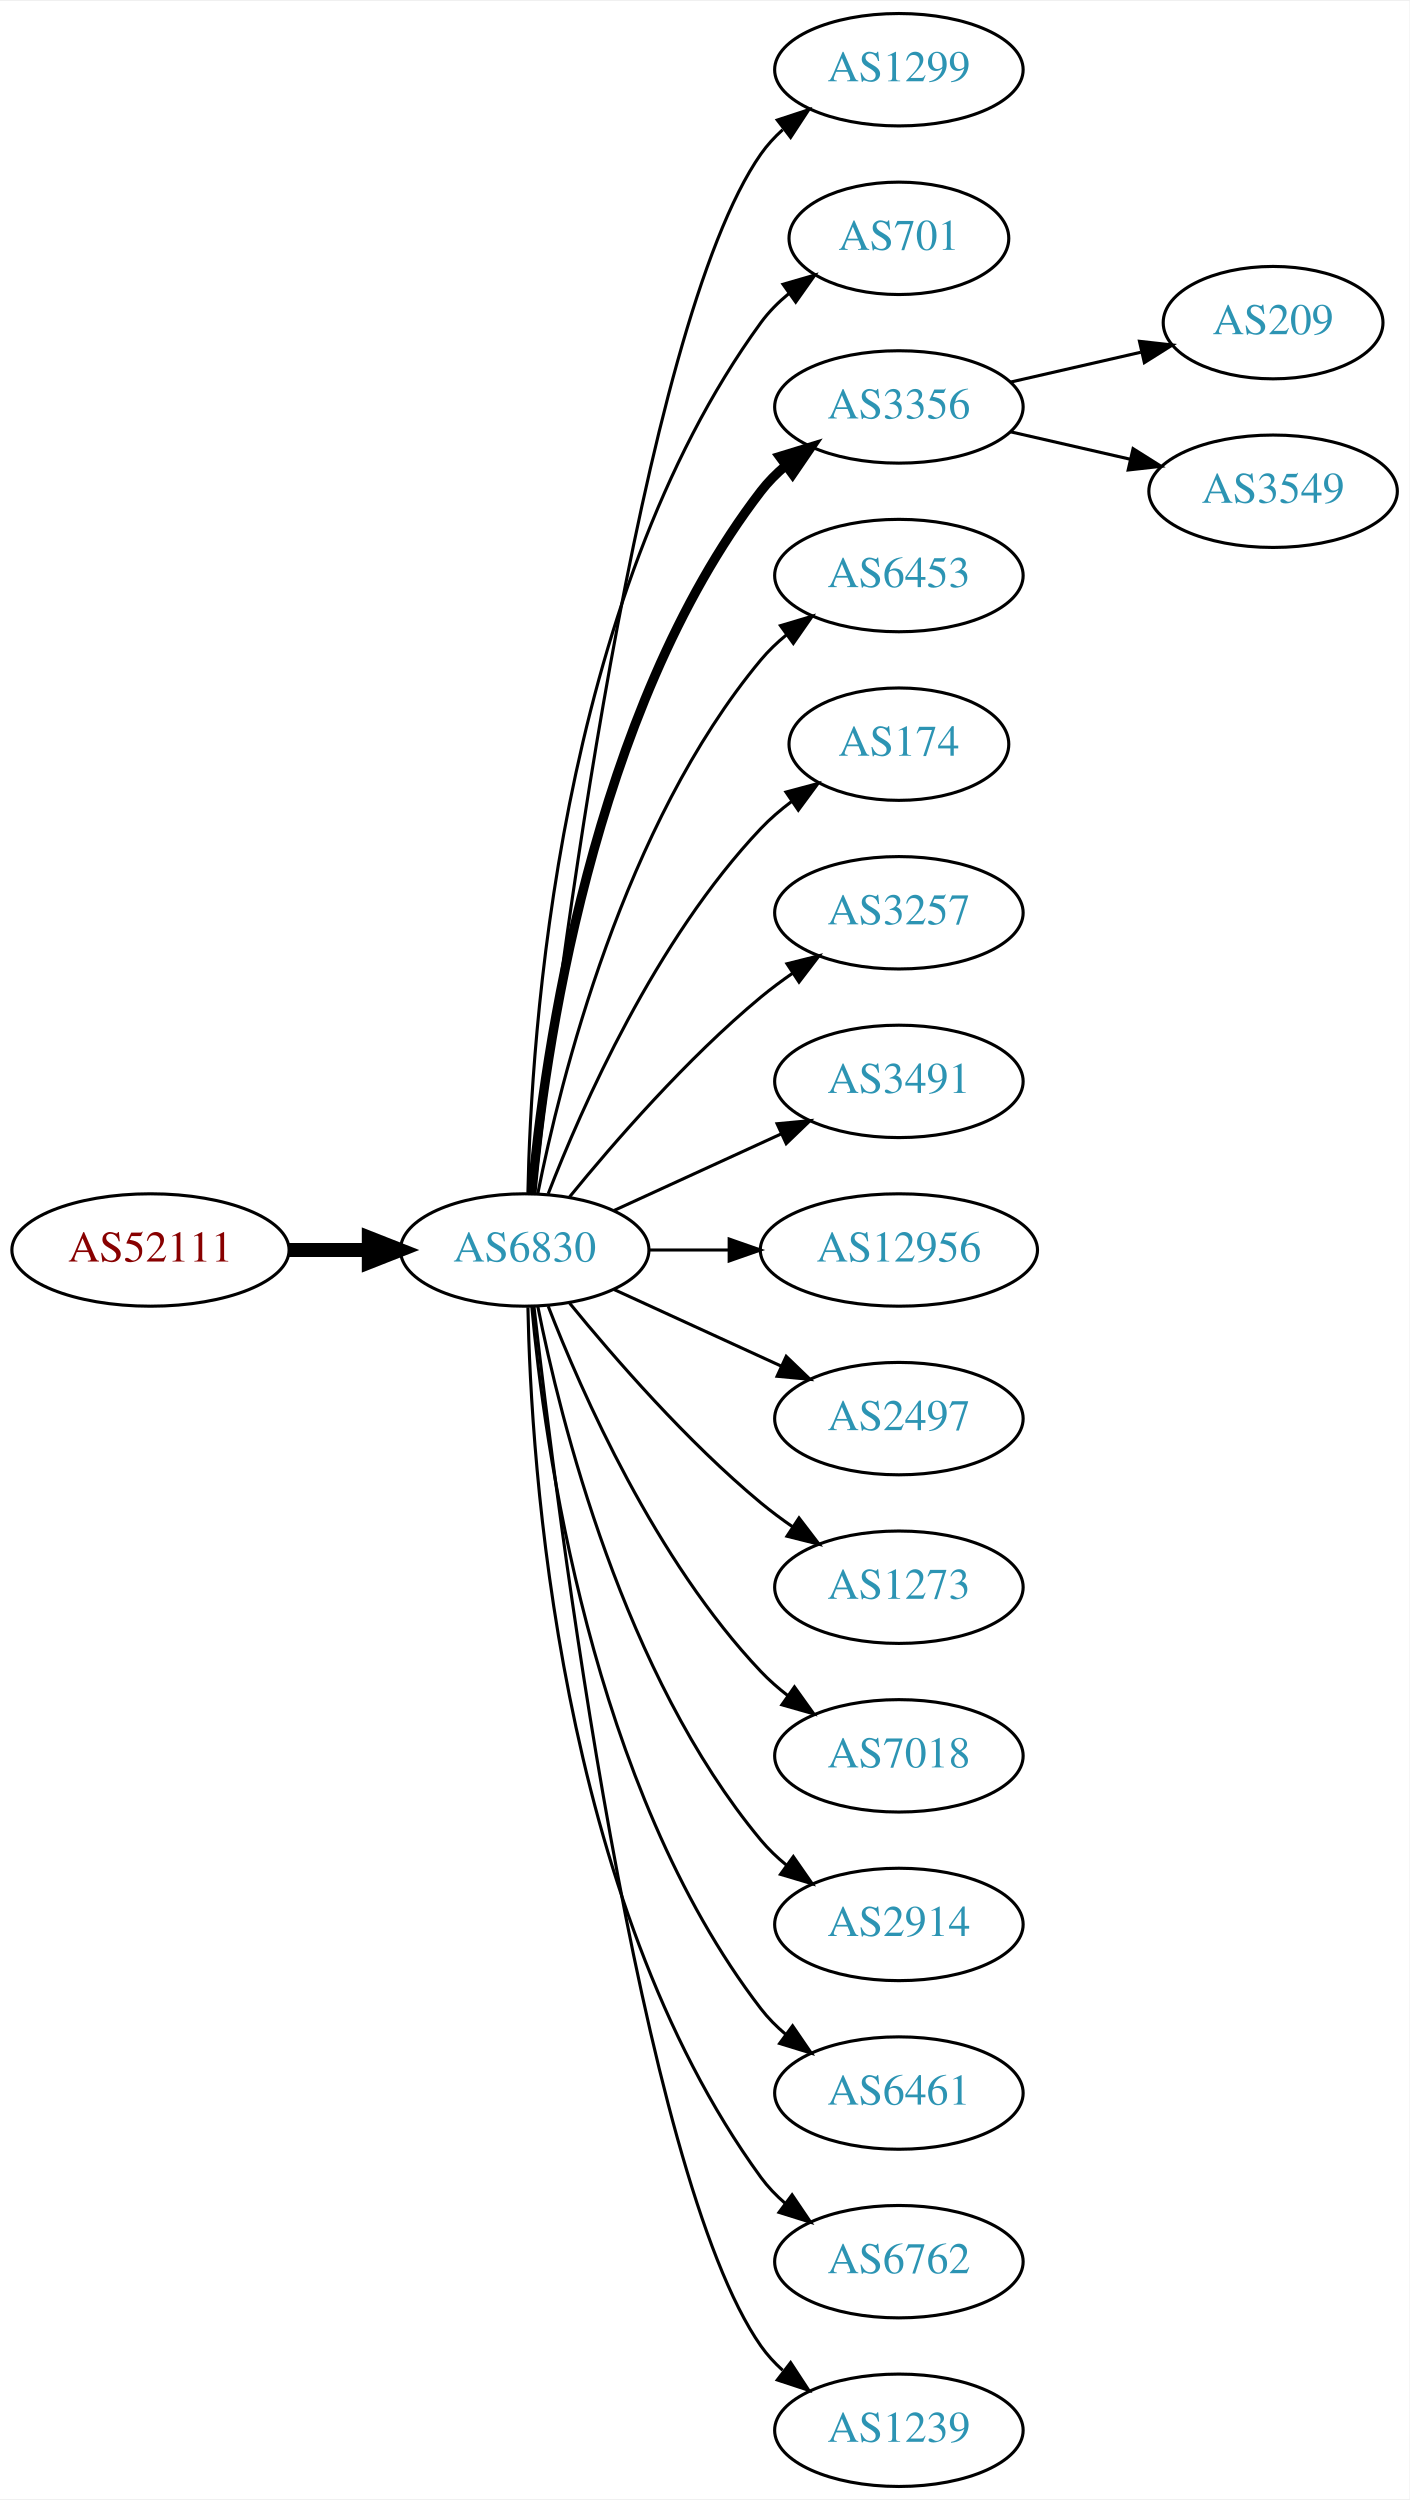
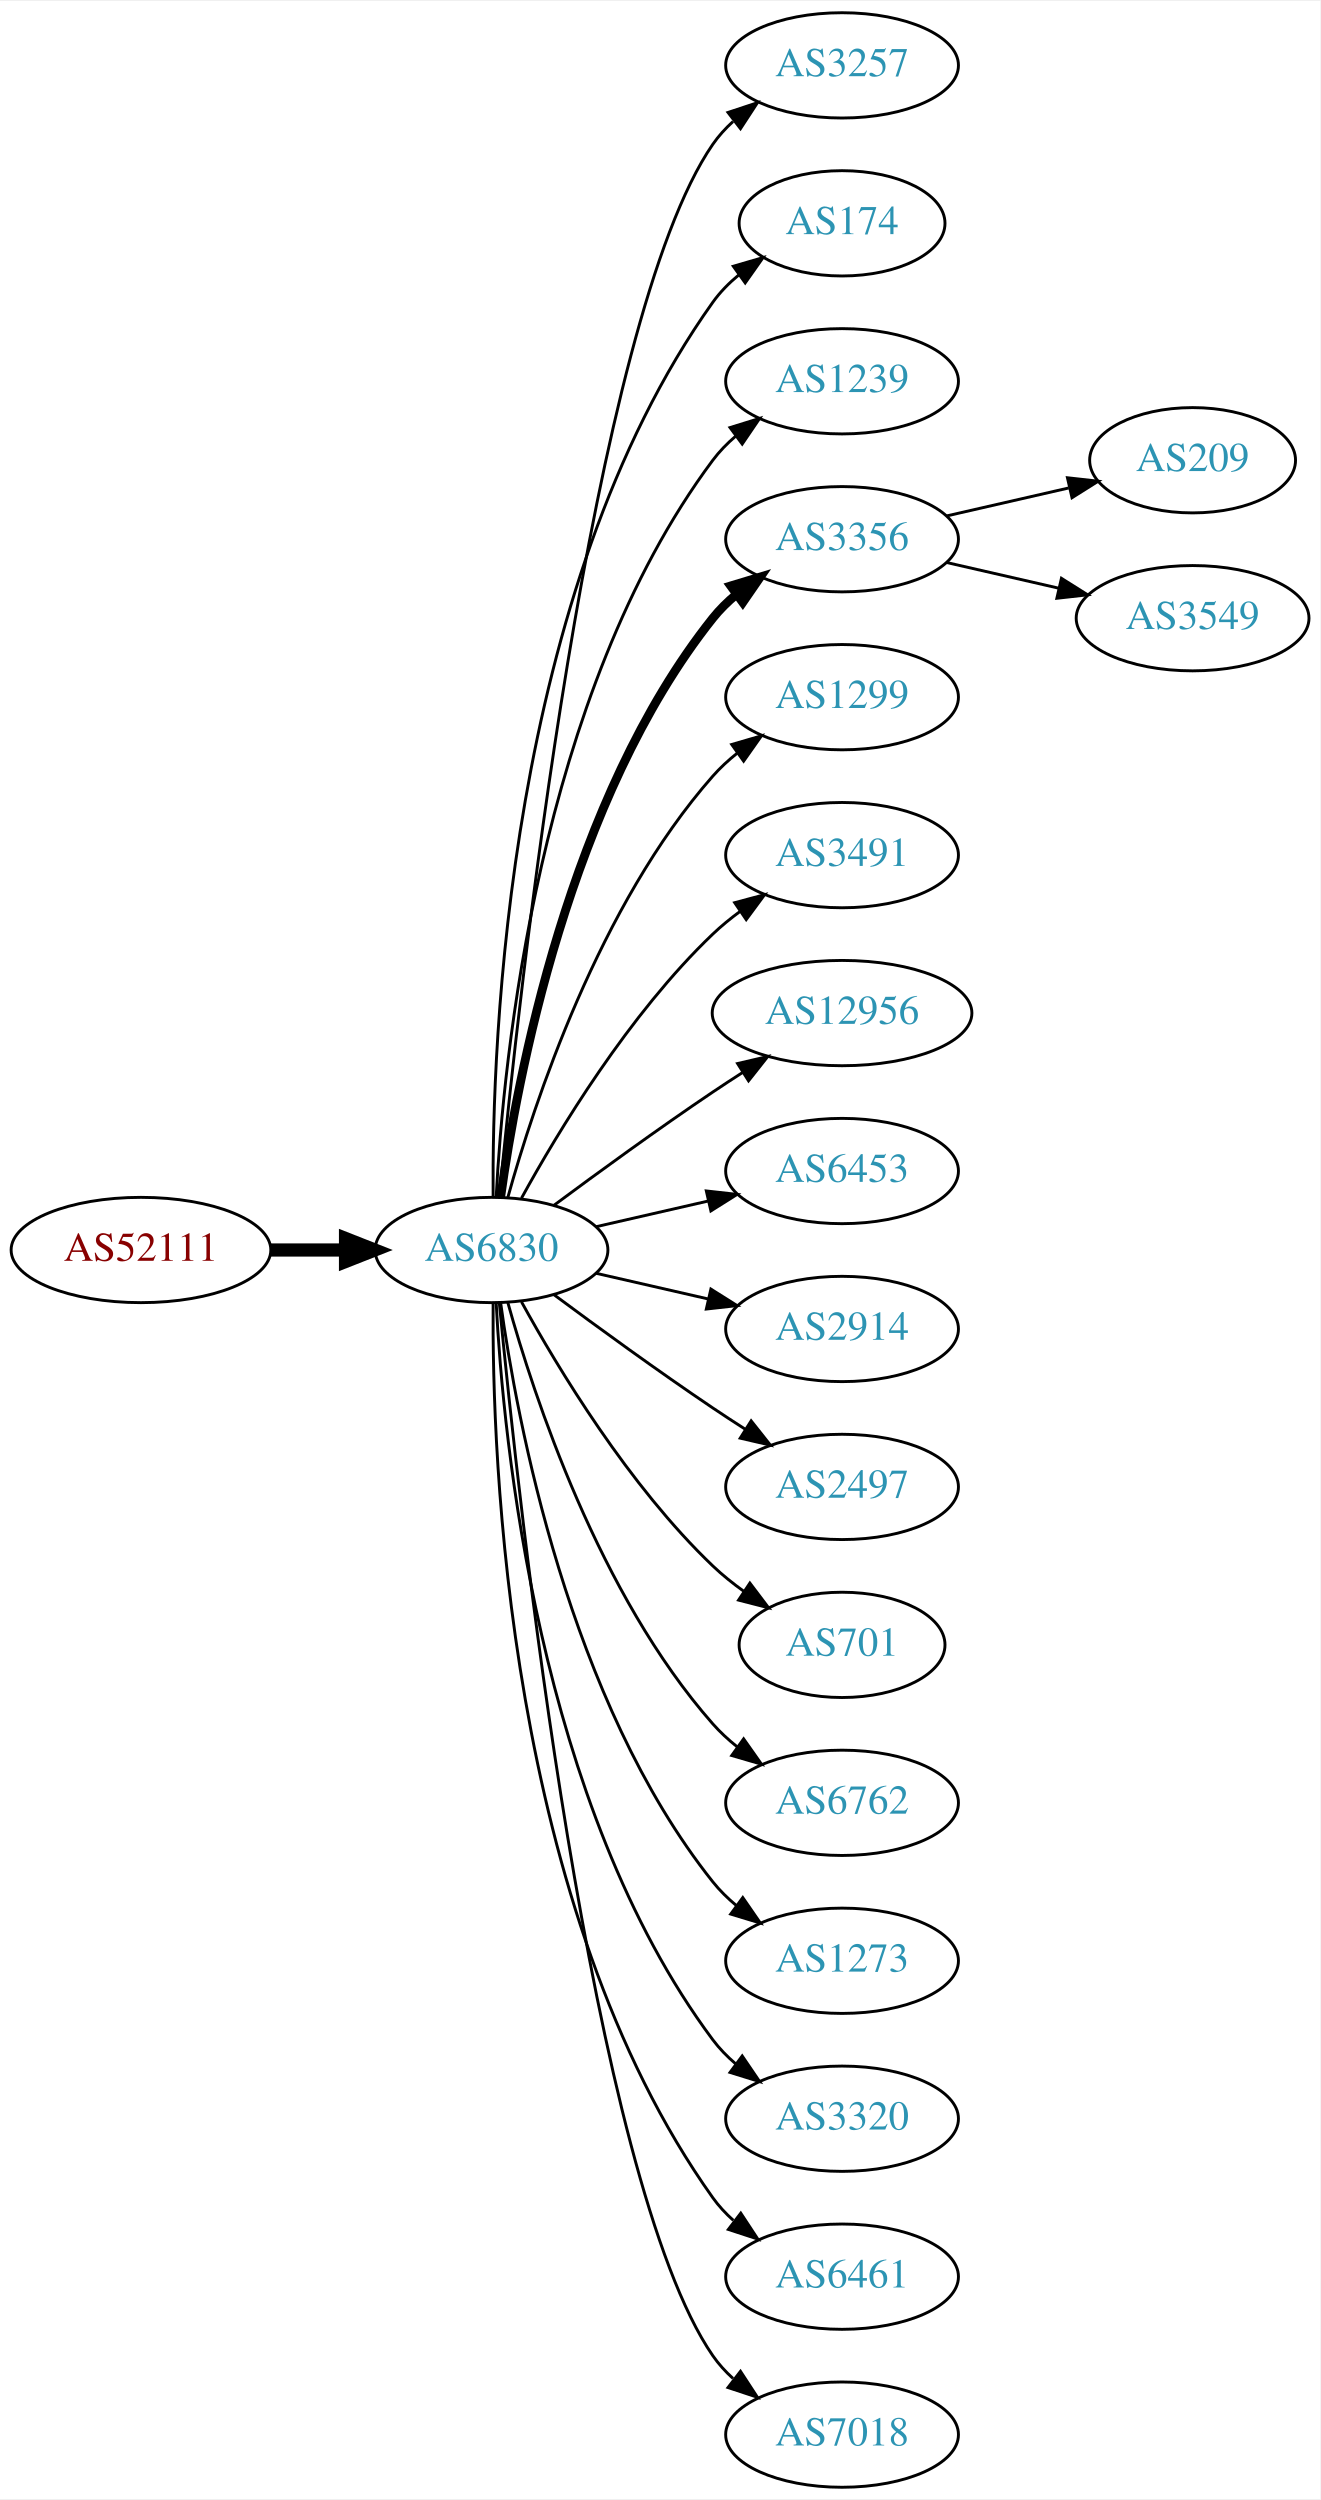
- <svg xmlns="http://www.w3.org/2000/svg" xmlns:xlink="http://www.w3.org/1999/xlink" width="451pt" height="800pt" viewBox="0.00 0.00 451.37 800.00">
-   <g id="graph0" class="graph" transform="scale(1 1) rotate(0) translate(4 796)">
-     <polygon fill="white" stroke="none" points="-4,4 -4,-796 447.37,-796 447.37,4 -4,4" />
+ <svg xmlns="http://www.w3.org/2000/svg" xmlns:xlink="http://www.w3.org/1999/xlink" width="451pt" height="854pt" viewBox="0.00 0.00 451.37 854.00">
+   <g id="graph0" class="graph" transform="scale(1 1) rotate(0) translate(4 850)">
+     <polygon fill="white" stroke="none" points="-4,4 -4,-850 447.37,-850 447.37,4 -4,4" />
    <g id="node1" class="node">
      <g id="a_node1">
        <a xlink:href="/asn/52111" xlink:title="AS52111 ~ GroupM OG [AT]">
-           <ellipse fill="#ffffff" stroke="black" cx="44.196" cy="-396" rx="44.393" ry="18" />
-           <text text-anchor="middle" x="44.196" y="-392.3" font-family="Times,serif" font-size="14.00" fill="#880000">AS52111</text>
+           <ellipse fill="#ffffff" stroke="black" cx="44.196" cy="-423" rx="44.393" ry="18" />
+           <text text-anchor="middle" x="44.196" y="-419.3" font-family="Times,serif" font-size="14.00" fill="#880000">AS52111</text>
        </a>
      </g>
    </g>
    <g id="node2" class="node">
      <g id="a_node2">
        <a xlink:href="/asn/6830" xlink:title="AS6830 ~ LGI-UPC [AT]">
-           <ellipse fill="#ffffff" stroke="black" cx="164.039" cy="-396" rx="39.794" ry="18" />
-           <text text-anchor="middle" x="164.039" y="-392.3" font-family="Times,serif" font-size="14.00" fill="#2c94b3">AS6830</text>
+           <ellipse fill="#ffffff" stroke="black" cx="164.039" cy="-423" rx="39.794" ry="18" />
+           <text text-anchor="middle" x="164.039" y="-419.3" font-family="Times,serif" font-size="14.00" fill="#2c94b3">AS6830</text>
        </a>
      </g>
    </g>
    <g id="edge1" class="edge">
-       <path fill="none" stroke="black" stroke-width="4.5" d="M88.407,-396C96.72,-396 105.482,-396 113.965,-396" />
-       <polygon fill="black" stroke="black" stroke-width="4.5" points="114.123,-399.938 124.123,-396 114.123,-392.063 114.123,-399.938" />
+       <path fill="none" stroke="black" stroke-width="4.5" d="M88.407,-423C96.72,-423 105.482,-423 113.965,-423" />
+       <polygon fill="black" stroke="black" stroke-width="4.5" points="114.123,-426.938 124.123,-423 114.123,-419.063 114.123,-426.938" />
    </g>
    <g id="node3" class="node">
      <g id="a_node3">
-         <a xlink:href="/asn/1299" xlink:title="AS1299 ~ Telia Carrier [EU]">
-           <ellipse fill="#ffffff" stroke="black" cx="283.881" cy="-774" rx="39.794" ry="18" />
-           <text text-anchor="middle" x="283.881" y="-770.3" font-family="Times,serif" font-size="14.00" fill="#2c94b3">AS1299</text>
+         <a xlink:href="/asn/3257" xlink:title="AS3257 ~ GTT [DE]">
+           <ellipse fill="#ffffff" stroke="black" cx="283.881" cy="-828" rx="39.794" ry="18" />
+           <text text-anchor="middle" x="283.881" y="-824.3" font-family="Times,serif" font-size="14.00" fill="#2c94b3">AS3257</text>
        </a>
      </g>
    </g>
    <g id="edge2" class="edge">
-       <path fill="none" stroke="black" d="M167.009,-414.101C174.237,-477.928 200.915,-691.628 239.685,-747 241.663,-749.825 244.041,-752.416 246.652,-754.779" />
-       <polygon fill="black" stroke="black" points="244.945,-757.881 255.01,-761.188 249.204,-752.326 244.945,-757.881" />
+       <path fill="none" stroke="black" d="M166.704,-441.084C173.154,-508.004 198.206,-740.832 239.685,-801 241.643,-803.84 244.006,-806.441 246.607,-808.81" />
+       <polygon fill="black" stroke="black" points="244.89,-811.905 254.95,-815.229 249.159,-806.357 244.89,-811.905" />
    </g>
    <g id="node4" class="node">
      <g id="a_node4">
-         <a xlink:href="/asn/701" xlink:title="AS701 ~ UUNET [US]">
-           <ellipse fill="#ffffff" stroke="black" cx="283.881" cy="-720" rx="35.194" ry="18" />
-           <text text-anchor="middle" x="283.881" y="-716.3" font-family="Times,serif" font-size="14.00" fill="#2c94b3">AS701</text>
+         <a xlink:href="/asn/174" xlink:title="AS174 ~ Cogent Communications [US]">
+           <ellipse fill="#ffffff" stroke="black" cx="283.881" cy="-774" rx="35.194" ry="18" />
+           <text text-anchor="middle" x="283.881" y="-770.3" font-family="Times,serif" font-size="14.00" fill="#2c94b3">AS174</text>
        </a>
      </g>
    </g>
    <g id="edge3" class="edge">
-       <path fill="none" stroke="black" d="M165.071,-414.337C166.044,-464.079 174.763,-603.806 239.685,-693 242.203,-696.459 245.311,-699.575 248.698,-702.354" />
-       <polygon fill="black" stroke="black" points="246.778,-705.284 256.956,-708.229 250.837,-699.58 246.778,-705.284" />
+       <path fill="none" stroke="black" d="M164.587,-441.063C164.168,-493.503 169.322,-648.293 239.685,-747 242.168,-750.484 245.256,-753.615 248.63,-756.402" />
+       <polygon fill="black" stroke="black" points="246.702,-759.326 256.875,-762.287 250.769,-753.629 246.702,-759.326" />
    </g>
    <g id="node5" class="node">
      <g id="a_node5">
+         <a xlink:href="/asn/1239" xlink:title="AS1239 ~ Sprint [US]">
+           <ellipse fill="#ffffff" stroke="black" cx="283.881" cy="-720" rx="39.794" ry="18" />
+           <text text-anchor="middle" x="283.881" y="-716.3" font-family="Times,serif" font-size="14.00" fill="#2c94b3">AS1239</text>
+         </a>
+       </g>
+     </g>
+     <g id="edge4" class="edge">
+       <path fill="none" stroke="black" d="M165.63,-441.023C168.007,-487.412 179.925,-612.893 239.685,-693 241.933,-696.013 244.624,-698.769 247.551,-701.272" />
+       <polygon fill="black" stroke="black" points="245.582,-704.169 255.702,-707.303 249.746,-698.542 245.582,-704.169" />
+     </g>
+     <g id="node6" class="node">
+       <g id="a_node6">
        <a xlink:href="/asn/3356" xlink:title="AS3356 ~ Level 3 Parent, LLC [US]">
          <ellipse fill="#ffffff" stroke="black" cx="283.881" cy="-666" rx="39.794" ry="18" />
          <text text-anchor="middle" x="283.881" y="-662.3" font-family="Times,serif" font-size="14.00" fill="#2c94b3">AS3356</text>
        </a>
      </g>
    </g>
-     <g id="edge4" class="edge">
-       <path fill="none" stroke="black" stroke-width="3" d="M166.323,-414.117C170.221,-457.332 185.238,-568.131 239.685,-639 241.975,-641.981 244.695,-644.716 247.639,-647.205" />
-       <polygon fill="black" stroke="black" stroke-width="3" points="245.686,-650.113 255.816,-653.218 249.833,-644.473 245.686,-650.113" />
-     </g>
-     <g id="node6" class="node">
-       <g id="a_node6">
-         <a xlink:href="/asn/6453" xlink:title="AS6453 ~ TATA COMMUNICATIONS (AMERICA) INC [US]">
-           <ellipse fill="#ffffff" stroke="black" cx="283.881" cy="-612" rx="39.794" ry="18" />
-           <text text-anchor="middle" x="283.881" y="-608.3" font-family="Times,serif" font-size="14.00" fill="#2c94b3">AS6453</text>
-         </a>
-       </g>
-     </g>
    <g id="edge5" class="edge">
-       <path fill="none" stroke="black" d="M168.237,-414.073C175.401,-450.141 195.675,-532.125 239.685,-585 242.09,-587.889 244.886,-590.563 247.879,-593.013" />
-       <polygon fill="black" stroke="black" points="245.967,-595.95 256.122,-598.973 250.069,-590.277 245.967,-595.95" />
+       <path fill="none" stroke="black" stroke-width="3" d="M167.178,-441.17C172.678,-480.974 190.504,-577.233 239.685,-639 242.026,-641.94 244.781,-644.649 247.747,-647.121" />
+       <polygon fill="black" stroke="black" stroke-width="3" points="245.812,-650.042 255.953,-653.11 249.939,-644.388 245.812,-650.042" />
    </g>
    <g id="node7" class="node">
      <g id="a_node7">
-         <a xlink:href="/asn/174" xlink:title="AS174 ~ Cogent Communications [US]">
-           <ellipse fill="#ffffff" stroke="black" cx="283.881" cy="-558" rx="35.194" ry="18" />
-           <text text-anchor="middle" x="283.881" y="-554.3" font-family="Times,serif" font-size="14.00" fill="#2c94b3">AS174</text>
+         <a xlink:href="/asn/1299" xlink:title="AS1299 ~ Telia Carrier [EU]">
+           <ellipse fill="#ffffff" stroke="black" cx="283.881" cy="-612" rx="39.794" ry="18" />
+           <text text-anchor="middle" x="283.881" y="-608.3" font-family="Times,serif" font-size="14.00" fill="#2c94b3">AS1299</text>
        </a>
      </g>
    </g>
    <g id="edge6" class="edge">
-       <path fill="none" stroke="black" d="M171.562,-413.994C182.312,-441.728 205.969,-495.429 239.685,-531 242.628,-534.105 246.001,-537.001 249.537,-539.655" />
-       <polygon fill="black" stroke="black" points="247.722,-542.654 257.956,-545.397 251.666,-536.871 247.722,-542.654" />
+       <path fill="none" stroke="black" d="M169.612,-440.946C178.517,-472.995 200.801,-540.842 239.685,-585 242.169,-587.821 245.019,-590.449 248.044,-592.871" />
+       <polygon fill="black" stroke="black" points="246.162,-595.828 256.334,-598.791 250.23,-590.131 246.162,-595.828" />
    </g>
    <g id="node8" class="node">
      <g id="a_node8">
-         <a xlink:href="/asn/3257" xlink:title="AS3257 ~ GTT [DE]">
-           <ellipse fill="#ffffff" stroke="black" cx="283.881" cy="-504" rx="39.794" ry="18" />
-           <text text-anchor="middle" x="283.881" y="-500.3" font-family="Times,serif" font-size="14.00" fill="#2c94b3">AS3257</text>
+         <a xlink:href="/asn/3491" xlink:title="AS3491 ~ PCCW Global, Inc. [US]">
+           <ellipse fill="#ffffff" stroke="black" cx="283.881" cy="-558" rx="39.794" ry="18" />
+           <text text-anchor="middle" x="283.881" y="-554.3" font-family="Times,serif" font-size="14.00" fill="#2c94b3">AS3491</text>
        </a>
      </g>
    </g>
    <g id="edge7" class="edge">
-       <path fill="none" stroke="black" d="M178.458,-413.065C192.572,-430.375 215.987,-457.345 239.685,-477 242.901,-479.668 246.402,-482.27 249.972,-484.741" />
-       <polygon fill="black" stroke="black" points="248.05,-487.666 258.329,-490.236 251.896,-481.817 248.05,-487.666" />
+       <path fill="none" stroke="black" d="M174.28,-440.713C186.825,-463.561 211.002,-503.611 239.685,-531 242.553,-533.739 245.742,-536.347 249.051,-538.785" />
+       <polygon fill="black" stroke="black" points="247.175,-541.742 257.411,-544.477 251.114,-535.956 247.175,-541.742" />
    </g>
    <g id="node9" class="node">
      <g id="a_node9">
-         <a xlink:href="/asn/3491" xlink:title="AS3491 ~ PCCW Global, Inc. [US]">
-           <ellipse fill="#ffffff" stroke="black" cx="283.881" cy="-450" rx="39.794" ry="18" />
-           <text text-anchor="middle" x="283.881" y="-446.3" font-family="Times,serif" font-size="14.00" fill="#2c94b3">AS3491</text>
+         <a xlink:href="/asn/12956" xlink:title="AS12956 ~ TELXIUS [ES]">
+           <ellipse fill="#ffffff" stroke="black" cx="283.881" cy="-504" rx="44.393" ry="18" />
+           <text text-anchor="middle" x="283.881" y="-500.3" font-family="Times,serif" font-size="14.00" fill="#2c94b3">AS12956</text>
        </a>
      </g>
    </g>
    <g id="edge8" class="edge">
-       <path fill="none" stroke="black" d="M192.667,-408.661C208.624,-415.973 228.895,-425.261 246.178,-433.181" />
-       <polygon fill="black" stroke="black" points="244.876,-436.435 255.425,-437.419 247.793,-430.071 244.876,-436.435" />
+       <path fill="none" stroke="black" d="M185.369,-438.277C200.231,-449.304 220.976,-464.407 239.685,-477 242.975,-479.215 246.438,-481.482 249.912,-483.715" />
+       <polygon fill="black" stroke="black" points="248.16,-486.748 258.479,-489.148 251.909,-480.837 248.16,-486.748" />
    </g>
    <g id="node10" class="node">
      <g id="a_node10">
-         <a xlink:href="/asn/12956" xlink:title="AS12956 ~ TELXIUS [ES]">
-           <ellipse fill="#ffffff" stroke="black" cx="283.881" cy="-396" rx="44.393" ry="18" />
-           <text text-anchor="middle" x="283.881" y="-392.3" font-family="Times,serif" font-size="14.00" fill="#2c94b3">AS12956</text>
+         <a xlink:href="/asn/6453" xlink:title="AS6453 ~ TATA COMMUNICATIONS (AMERICA) INC [US]">
+           <ellipse fill="#ffffff" stroke="black" cx="283.881" cy="-450" rx="39.794" ry="18" />
+           <text text-anchor="middle" x="283.881" y="-446.3" font-family="Times,serif" font-size="14.00" fill="#2c94b3">AS6453</text>
        </a>
      </g>
    </g>
    <g id="edge9" class="edge">
-       <path fill="none" stroke="black" d="M203.951,-396C212.054,-396 220.729,-396 229.255,-396" />
-       <polygon fill="black" stroke="black" points="229.533,-399.5 239.533,-396 229.533,-392.5 229.533,-399.5" />
+       <path fill="none" stroke="black" d="M199.758,-430.955C211.758,-433.704 225.379,-436.825 238.071,-439.733" />
+       <polygon fill="black" stroke="black" points="237.474,-443.187 248.003,-442.009 239.037,-436.364 237.474,-443.187" />
    </g>
    <g id="node11" class="node">
      <g id="a_node11">
+         <a xlink:href="/asn/2914" xlink:title="AS2914 ~ NTT America, Inc. [US]">
+           <ellipse fill="#ffffff" stroke="black" cx="283.881" cy="-396" rx="39.794" ry="18" />
+           <text text-anchor="middle" x="283.881" y="-392.3" font-family="Times,serif" font-size="14.00" fill="#2c94b3">AS2914</text>
+         </a>
+       </g>
+     </g>
+     <g id="edge10" class="edge">
+       <path fill="none" stroke="black" d="M199.758,-415.045C211.758,-412.296 225.379,-409.175 238.071,-406.267" />
+       <polygon fill="black" stroke="black" points="239.037,-409.636 248.003,-403.991 237.474,-402.813 239.037,-409.636" />
+     </g>
+     <g id="node12" class="node">
+       <g id="a_node12">
        <a xlink:href="/asn/2497" xlink:title="AS2497 ~ Internet Initiative Japan Inc. [JP]">
          <ellipse fill="#ffffff" stroke="black" cx="283.881" cy="-342" rx="39.794" ry="18" />
          <text text-anchor="middle" x="283.881" y="-338.3" font-family="Times,serif" font-size="14.00" fill="#2c94b3">AS2497</text>
        </a>
      </g>
    </g>
-     <g id="edge10" class="edge">
-       <path fill="none" stroke="black" d="M192.667,-383.339C208.624,-376.027 228.895,-366.739 246.178,-358.819" />
-       <polygon fill="black" stroke="black" points="247.793,-361.929 255.425,-354.581 244.876,-355.565 247.793,-361.929" />
-     </g>
-     <g id="node12" class="node">
-       <g id="a_node12">
-         <a xlink:href="/asn/1273" xlink:title="AS1273 ~ Vodafone Group PLC [EU]">
-           <ellipse fill="#ffffff" stroke="black" cx="283.881" cy="-288" rx="39.794" ry="18" />
-           <text text-anchor="middle" x="283.881" y="-284.3" font-family="Times,serif" font-size="14.00" fill="#2c94b3">AS1273</text>
-         </a>
-       </g>
-     </g>
    <g id="edge11" class="edge">
-       <path fill="none" stroke="black" d="M178.458,-378.935C192.572,-361.625 215.987,-334.655 239.685,-315 242.901,-312.332 246.402,-309.73 249.972,-307.259" />
-       <polygon fill="black" stroke="black" points="251.896,-310.183 258.329,-301.764 248.05,-304.334 251.896,-310.183" />
+       <path fill="none" stroke="black" d="M185.369,-407.723C200.231,-396.696 220.976,-381.593 239.685,-369 243.234,-366.611 246.984,-364.161 250.733,-361.758" />
+       <polygon fill="black" stroke="black" points="252.801,-364.591 259.381,-356.288 249.059,-358.675 252.801,-364.591" />
    </g>
    <g id="node13" class="node">
      <g id="a_node13">
-         <a xlink:href="/asn/7018" xlink:title="AS7018 ~ AT&amp;T Services, Inc. [US]">
-           <ellipse fill="#ffffff" stroke="black" cx="283.881" cy="-234" rx="39.794" ry="18" />
-           <text text-anchor="middle" x="283.881" y="-230.3" font-family="Times,serif" font-size="14.00" fill="#2c94b3">AS7018</text>
+         <a xlink:href="/asn/701" xlink:title="AS701 ~ UUNET [US]">
+           <ellipse fill="#ffffff" stroke="black" cx="283.881" cy="-288" rx="35.194" ry="18" />
+           <text text-anchor="middle" x="283.881" y="-284.3" font-family="Times,serif" font-size="14.00" fill="#2c94b3">AS701</text>
        </a>
      </g>
    </g>
    <g id="edge12" class="edge">
-       <path fill="none" stroke="black" d="M171.562,-378.006C182.312,-350.272 205.969,-296.571 239.685,-261 242.271,-258.272 245.188,-255.706 248.257,-253.323" />
-       <polygon fill="black" stroke="black" points="250.435,-256.07 256.605,-247.457 246.411,-250.342 250.435,-256.07" />
+       <path fill="none" stroke="black" d="M174.28,-405.287C186.825,-382.439 211.002,-342.389 239.685,-315 242.939,-311.893 246.606,-308.954 250.393,-306.24" />
+       <polygon fill="black" stroke="black" points="252.37,-309.128 258.761,-300.678 248.495,-303.299 252.37,-309.128" />
    </g>
    <g id="node14" class="node">
      <g id="a_node14">
-         <a xlink:href="/asn/2914" xlink:title="AS2914 ~ NTT America, Inc. [US]">
-           <ellipse fill="#ffffff" stroke="black" cx="283.881" cy="-180" rx="39.794" ry="18" />
-           <text text-anchor="middle" x="283.881" y="-176.3" font-family="Times,serif" font-size="14.00" fill="#2c94b3">AS2914</text>
+         <a xlink:href="/asn/6762" xlink:title="AS6762 ~ TELECOM ITALIA SPARKLE S.p.A. [IT]">
+           <ellipse fill="#ffffff" stroke="black" cx="283.881" cy="-234" rx="39.794" ry="18" />
+           <text text-anchor="middle" x="283.881" y="-230.3" font-family="Times,serif" font-size="14.00" fill="#2c94b3">AS6762</text>
        </a>
      </g>
    </g>
    <g id="edge13" class="edge">
-       <path fill="none" stroke="black" d="M168.237,-377.927C175.401,-341.859 195.675,-259.875 239.685,-207 242.09,-204.111 244.886,-201.437 247.879,-198.987" />
-       <polygon fill="black" stroke="black" points="250.069,-201.723 256.122,-193.027 245.967,-196.05 250.069,-201.723" />
+       <path fill="none" stroke="black" d="M169.612,-405.054C178.517,-373.005 200.801,-305.158 239.685,-261 242.169,-258.179 245.019,-255.551 248.044,-253.129" />
+       <polygon fill="black" stroke="black" points="250.23,-255.869 256.334,-247.209 246.162,-250.172 250.23,-255.869" />
    </g>
    <g id="node15" class="node">
      <g id="a_node15">
-         <a xlink:href="/asn/6461" xlink:title="AS6461 ~ Zayo Bandwidth [US]">
-           <ellipse fill="#ffffff" stroke="black" cx="283.881" cy="-126" rx="39.794" ry="18" />
-           <text text-anchor="middle" x="283.881" y="-122.3" font-family="Times,serif" font-size="14.00" fill="#2c94b3">AS6461</text>
+         <a xlink:href="/asn/1273" xlink:title="AS1273 ~ Vodafone Group PLC [EU]">
+           <ellipse fill="#ffffff" stroke="black" cx="283.881" cy="-180" rx="39.794" ry="18" />
+           <text text-anchor="middle" x="283.881" y="-176.3" font-family="Times,serif" font-size="14.00" fill="#2c94b3">AS1273</text>
        </a>
      </g>
    </g>
    <g id="edge14" class="edge">
-       <path fill="none" stroke="black" d="M166.323,-377.883C170.221,-334.668 185.238,-223.869 239.685,-153 241.975,-150.019 244.695,-147.284 247.639,-144.795" />
-       <polygon fill="black" stroke="black" points="249.833,-147.527 255.816,-138.782 245.686,-141.887 249.833,-147.527" />
+       <path fill="none" stroke="black" d="M167.178,-404.83C172.678,-365.026 190.504,-268.767 239.685,-207 242.026,-204.06 244.781,-201.351 247.747,-198.879" />
+       <polygon fill="black" stroke="black" points="249.939,-201.612 255.953,-192.89 245.812,-195.958 249.939,-201.612" />
    </g>
    <g id="node16" class="node">
      <g id="a_node16">
-         <a xlink:href="/asn/6762" xlink:title="AS6762 ~ TELECOM ITALIA SPARKLE S.p.A. [IT]">
-           <ellipse fill="#ffffff" stroke="black" cx="283.881" cy="-72" rx="39.794" ry="18" />
-           <text text-anchor="middle" x="283.881" y="-68.3" font-family="Times,serif" font-size="14.00" fill="#2c94b3">AS6762</text>
+         <a xlink:href="/asn/3320" xlink:title="AS3320 ~ DTAG [DE]">
+           <ellipse fill="#ffffff" stroke="black" cx="283.881" cy="-126" rx="39.794" ry="18" />
+           <text text-anchor="middle" x="283.881" y="-122.3" font-family="Times,serif" font-size="14.00" fill="#2c94b3">AS3320</text>
        </a>
      </g>
    </g>
    <g id="edge15" class="edge">
-       <path fill="none" stroke="black" d="M165.071,-377.663C166.044,-327.921 174.763,-188.194 239.685,-99 241.897,-95.961 244.565,-93.187 247.477,-90.674" />
-       <polygon fill="black" stroke="black" points="249.672,-93.403 255.608,-84.627 245.495,-87.786 249.672,-93.403" />
+       <path fill="none" stroke="black" d="M165.63,-404.977C168.007,-358.588 179.925,-233.107 239.685,-153 241.933,-149.987 244.624,-147.231 247.551,-144.728" />
+       <polygon fill="black" stroke="black" points="249.746,-147.458 255.702,-138.697 245.582,-141.831 249.746,-147.458" />
    </g>
    <g id="node17" class="node">
      <g id="a_node17">
-         <a xlink:href="/asn/1239" xlink:title="AS1239 ~ Sprint [US]">
-           <ellipse fill="#ffffff" stroke="black" cx="283.881" cy="-18" rx="39.794" ry="18" />
-           <text text-anchor="middle" x="283.881" y="-14.3" font-family="Times,serif" font-size="14.00" fill="#2c94b3">AS1239</text>
+         <a xlink:href="/asn/6461" xlink:title="AS6461 ~ Zayo Bandwidth [US]">
+           <ellipse fill="#ffffff" stroke="black" cx="283.881" cy="-72" rx="39.794" ry="18" />
+           <text text-anchor="middle" x="283.881" y="-68.3" font-family="Times,serif" font-size="14.00" fill="#2c94b3">AS6461</text>
        </a>
      </g>
    </g>
    <g id="edge16" class="edge">
-       <path fill="none" stroke="black" d="M167.009,-377.899C174.237,-314.072 200.915,-100.372 239.685,-45 241.663,-42.175 244.041,-39.584 246.652,-37.221" />
-       <polygon fill="black" stroke="black" points="249.204,-39.674 255.01,-30.812 244.945,-34.119 249.204,-39.674" />
+       <path fill="none" stroke="black" d="M164.587,-404.937C164.168,-352.497 169.322,-197.707 239.685,-99 241.687,-96.192 244.082,-93.612 246.703,-91.257" />
+       <polygon fill="black" stroke="black" points="249.255,-93.712 255.079,-84.861 245.007,-88.148 249.255,-93.712" />
    </g>
    <g id="node18" class="node">
      <g id="a_node18">
+         <a xlink:href="/asn/7018" xlink:title="AS7018 ~ AT&amp;T Services, Inc. [US]">
+           <ellipse fill="#ffffff" stroke="black" cx="283.881" cy="-18" rx="39.794" ry="18" />
+           <text text-anchor="middle" x="283.881" y="-14.3" font-family="Times,serif" font-size="14.00" fill="#2c94b3">AS7018</text>
+         </a>
+       </g>
+     </g>
+     <g id="edge17" class="edge">
+       <path fill="none" stroke="black" d="M166.704,-404.916C173.154,-337.996 198.206,-105.168 239.685,-45 241.643,-42.16 244.006,-39.559 246.607,-37.19" />
+       <polygon fill="black" stroke="black" points="249.159,-39.642 254.95,-30.771 244.89,-34.095 249.159,-39.642" />
+     </g>
+     <g id="node19" class="node">
+       <g id="a_node19">
        <a xlink:href="/asn/209" xlink:title="AS209 ~ CenturyLink Communications, LLC [US]">
          <ellipse fill="#ffffff" stroke="black" cx="403.724" cy="-693" rx="35.194" ry="18" />
          <text text-anchor="middle" x="403.724" y="-689.3" font-family="Times,serif" font-size="14.00" fill="#2c94b3">AS209</text>
        </a>
      </g>
    </g>
-     <g id="edge17" class="edge">
+     <g id="edge18" class="edge">
      <path fill="none" stroke="black" d="M319.6,-673.955C332.693,-676.955 347.715,-680.396 361.356,-683.522" />
      <polygon fill="black" stroke="black" points="360.934,-687.016 371.463,-685.838 362.497,-680.193 360.934,-687.016" />
    </g>
-     <g id="node19" class="node">
-       <g id="a_node19">
+     <g id="node20" class="node">
+       <g id="a_node20">
        <a xlink:href="/asn/3549" xlink:title="AS3549 ~ Level 3 Parent, LLC [US]">
          <ellipse fill="#ffffff" stroke="black" cx="403.724" cy="-639" rx="39.794" ry="18" />
          <text text-anchor="middle" x="403.724" y="-635.3" font-family="Times,serif" font-size="14.00" fill="#2c94b3">AS3549</text>
        </a>
      </g>
    </g>
-     <g id="edge18" class="edge">
+     <g id="edge19" class="edge">
      <path fill="none" stroke="black" d="M319.6,-658.045C331.6,-655.296 345.221,-652.175 357.914,-649.267" />
      <polygon fill="black" stroke="black" points="358.88,-652.636 367.845,-646.991 357.316,-645.813 358.88,-652.636" />
    </g>
  </g>
</svg>
